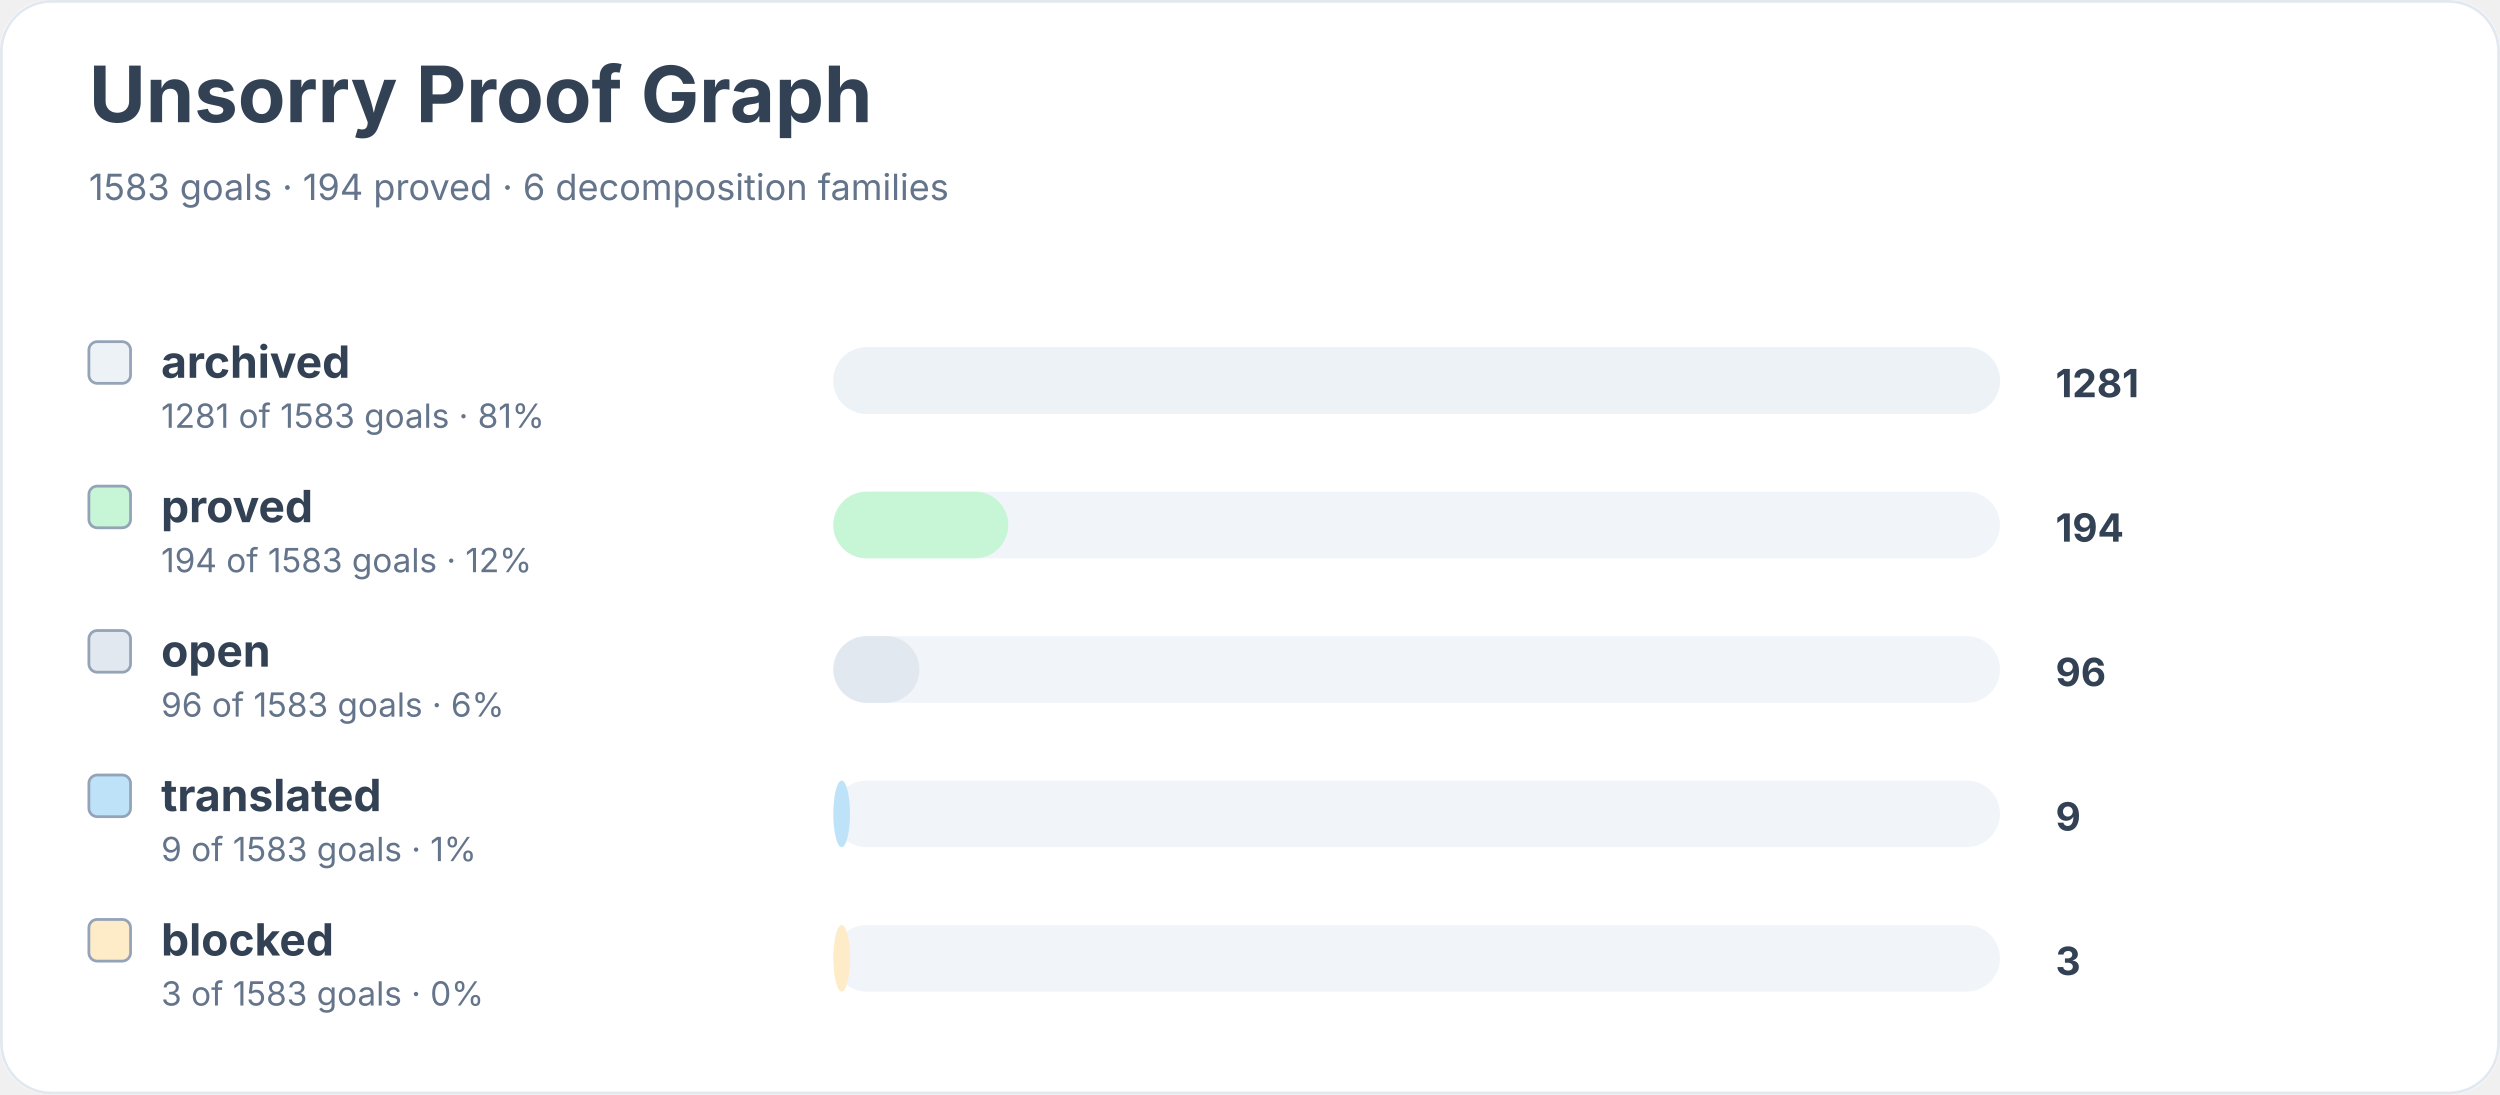
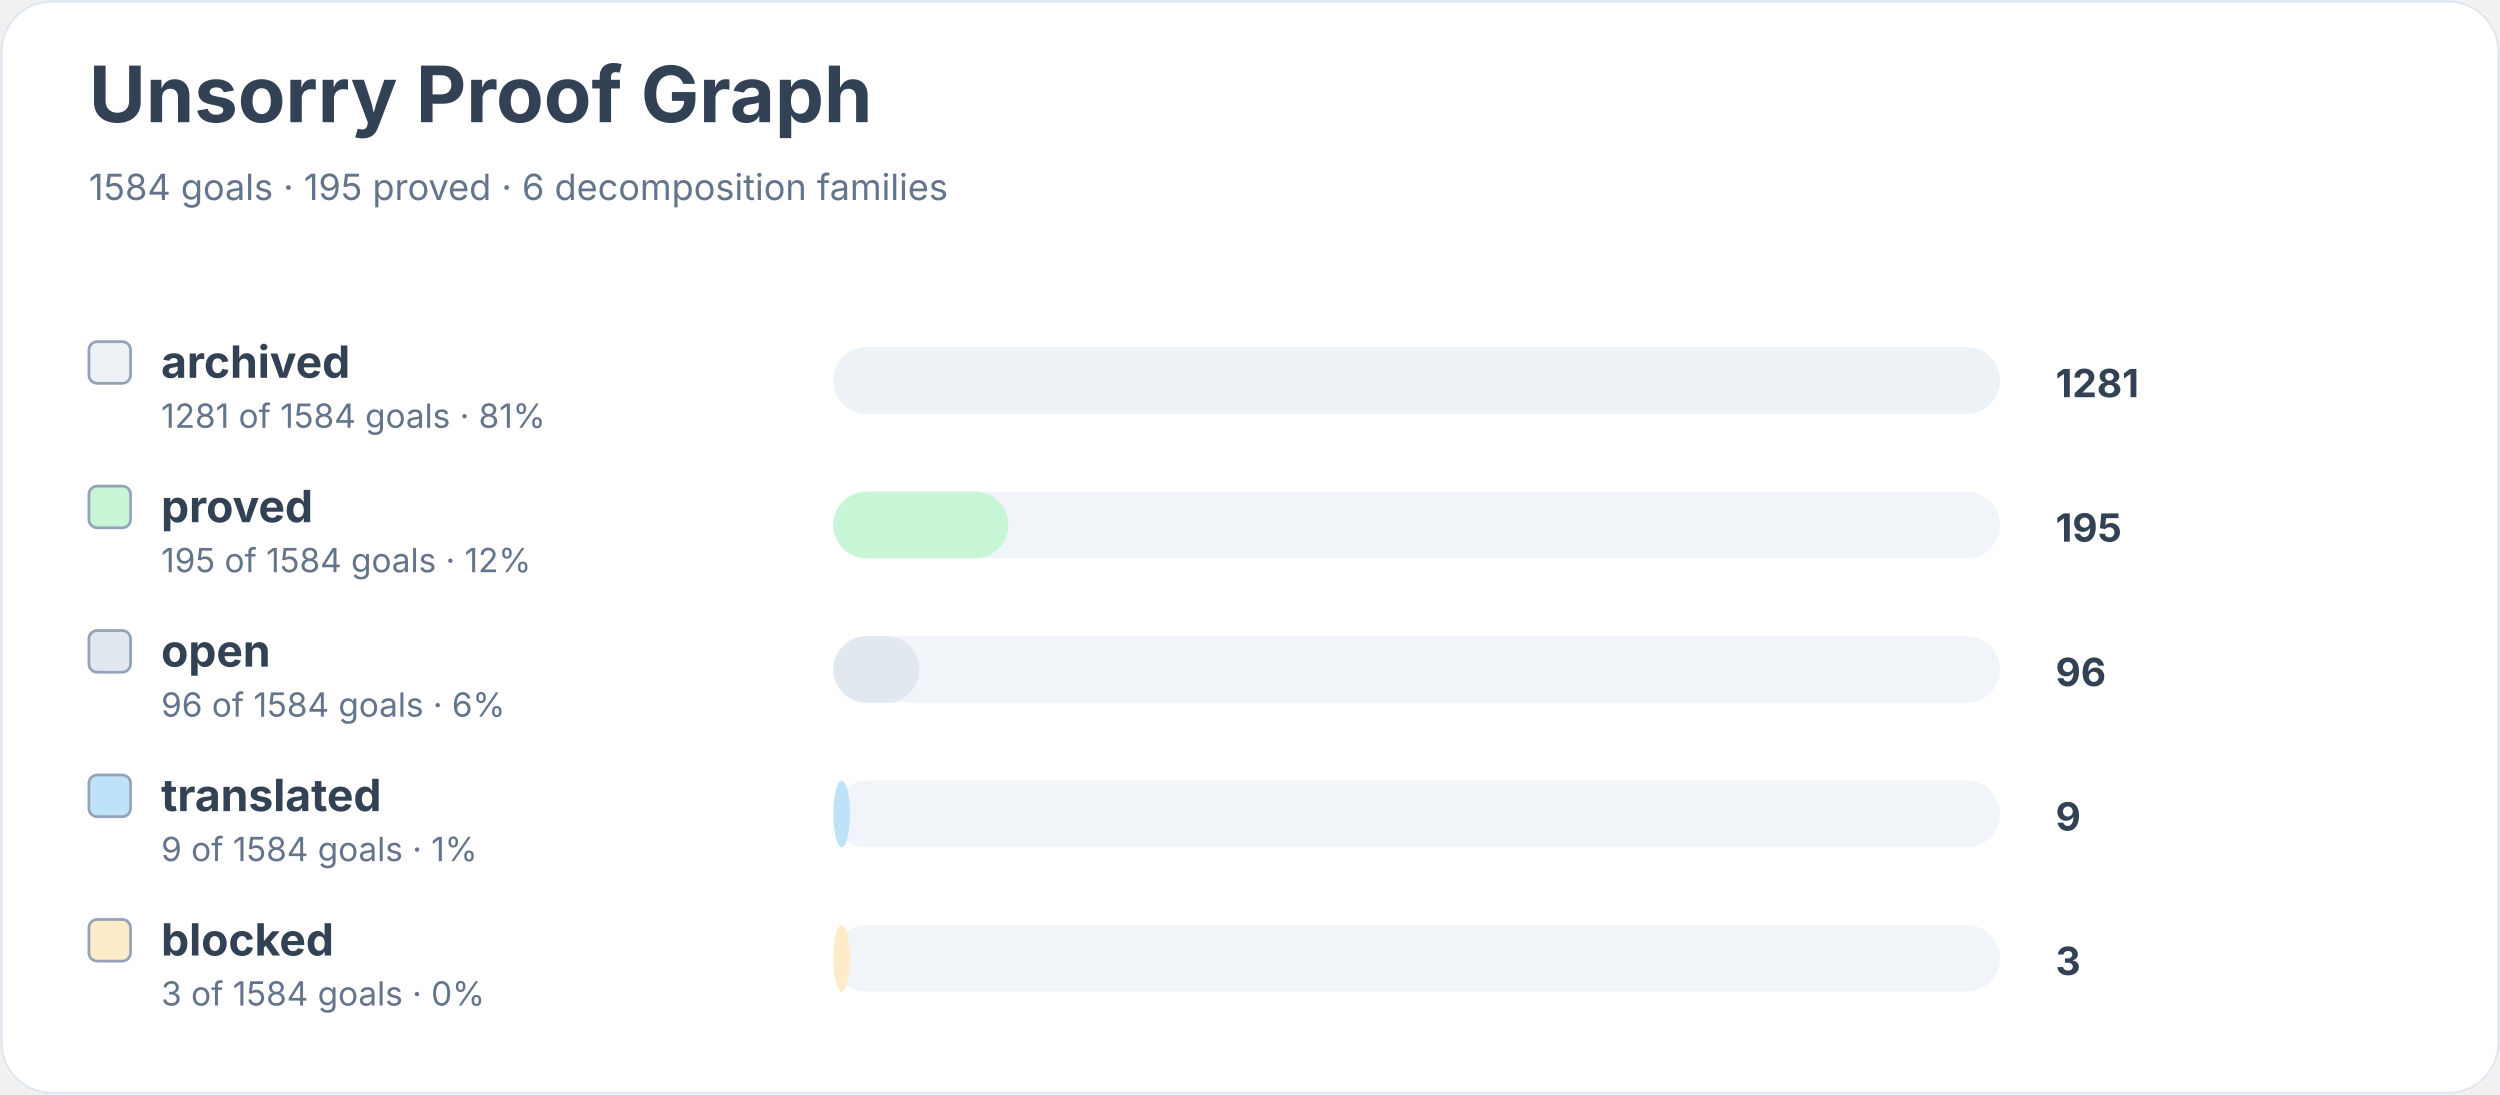
<svg xmlns="http://www.w3.org/2000/svg" width="900" height="394" viewBox="0 0 900 394" role="img" aria-labelledby="title desc">
  <rect width="900" height="100%" rx="18" fill="#ffffff" />
  <rect x="0.5" y="0.5" width="899" height="393" rx="18" fill="none" stroke="#e2e8f0" />
  <text x="32" y="44" font-family="Inter, system-ui, sans-serif" font-size="28" font-weight="700" fill="#334155">Unsorry Proof Graph</text>
-   <text x="32" y="72" font-family="Inter, system-ui, sans-serif" font-size="13" fill="#64748b">1583 goals · 194 proved · 6 decomposition families</text>
+   <text x="32" y="72" font-family="Inter, system-ui, sans-serif" font-size="13" fill="#64748b">1584 goals · 195 proved · 6 decomposition families</text>
  <rect x="32" y="123" width="15" height="15" rx="3" fill="#edf2f7" stroke="#94a3b8" />
  <text x="58" y="136" font-family="Inter, system-ui, sans-serif" font-size="16" font-weight="650" fill="#334155">archived</text>
-   <text x="58" y="154" font-family="Inter, system-ui, sans-serif" font-size="12" fill="#64748b">1281 of 1583 goals · 81%</text>
+   <text x="58" y="154" font-family="Inter, system-ui, sans-serif" font-size="12" fill="#64748b">1281 of 1584 goals · 81%</text>
  <rect x="300" y="125" width="420" height="24" rx="12" fill="#f1f5f9" />
  <rect x="300" y="125" width="420" height="24" rx="12" fill="#edf2f7" />
  <text x="740" y="143" font-family="Inter, system-ui, sans-serif" font-size="14" font-weight="700" fill="#334155">1281</text>
  <rect x="32" y="175" width="15" height="15" rx="3" fill="#c6f6d5" stroke="#94a3b8" />
  <text x="58" y="188" font-family="Inter, system-ui, sans-serif" font-size="16" font-weight="650" fill="#334155">proved</text>
-   <text x="58" y="206" font-family="Inter, system-ui, sans-serif" font-size="12" fill="#64748b">194 of 1583 goals · 12%</text>
+   <text x="58" y="206" font-family="Inter, system-ui, sans-serif" font-size="12" fill="#64748b">195 of 1584 goals · 12%</text>
  <rect x="300" y="177" width="420" height="24" rx="12" fill="#f1f5f9" />
  <rect x="300" y="177" width="63" height="24" rx="12" fill="#c6f6d5" />
-   <text x="740" y="195" font-family="Inter, system-ui, sans-serif" font-size="14" font-weight="700" fill="#334155">194</text>
+   <text x="740" y="195" font-family="Inter, system-ui, sans-serif" font-size="14" font-weight="700" fill="#334155">195</text>
  <rect x="32" y="227" width="15" height="15" rx="3" fill="#e2e8f0" stroke="#94a3b8" />
  <text x="58" y="240" font-family="Inter, system-ui, sans-serif" font-size="16" font-weight="650" fill="#334155">open</text>
-   <text x="58" y="258" font-family="Inter, system-ui, sans-serif" font-size="12" fill="#64748b">96 of 1583 goals · 6%</text>
+   <text x="58" y="258" font-family="Inter, system-ui, sans-serif" font-size="12" fill="#64748b">96 of 1584 goals · 6%</text>
  <rect x="300" y="229" width="420" height="24" rx="12" fill="#f1f5f9" />
  <rect x="300" y="229" width="31" height="24" rx="12" fill="#e2e8f0" />
  <text x="740" y="247" font-family="Inter, system-ui, sans-serif" font-size="14" font-weight="700" fill="#334155">96</text>
  <rect x="32" y="279" width="15" height="15" rx="3" fill="#bee3f8" stroke="#94a3b8" />
  <text x="58" y="292" font-family="Inter, system-ui, sans-serif" font-size="16" font-weight="650" fill="#334155">translated</text>
-   <text x="58" y="310" font-family="Inter, system-ui, sans-serif" font-size="12" fill="#64748b">9 of 1583 goals · 1%</text>
+   <text x="58" y="310" font-family="Inter, system-ui, sans-serif" font-size="12" fill="#64748b">9 of 1584 goals · 1%</text>
  <rect x="300" y="281" width="420" height="24" rx="12" fill="#f1f5f9" />
  <rect x="300" y="281" width="6" height="24" rx="12" fill="#bee3f8" />
  <text x="740" y="299" font-family="Inter, system-ui, sans-serif" font-size="14" font-weight="700" fill="#334155">9</text>
  <rect x="32" y="331" width="15" height="15" rx="3" fill="#feebc8" stroke="#94a3b8" />
  <text x="58" y="344" font-family="Inter, system-ui, sans-serif" font-size="16" font-weight="650" fill="#334155">blocked</text>
-   <text x="58" y="362" font-family="Inter, system-ui, sans-serif" font-size="12" fill="#64748b">3 of 1583 goals · 0%</text>
+   <text x="58" y="362" font-family="Inter, system-ui, sans-serif" font-size="12" fill="#64748b">3 of 1584 goals · 0%</text>
  <rect x="300" y="333" width="420" height="24" rx="12" fill="#f1f5f9" />
  <rect x="300" y="333" width="6" height="24" rx="12" fill="#feebc8" />
  <text x="740" y="351" font-family="Inter, system-ui, sans-serif" font-size="14" font-weight="700" fill="#334155">3</text>
</svg>
